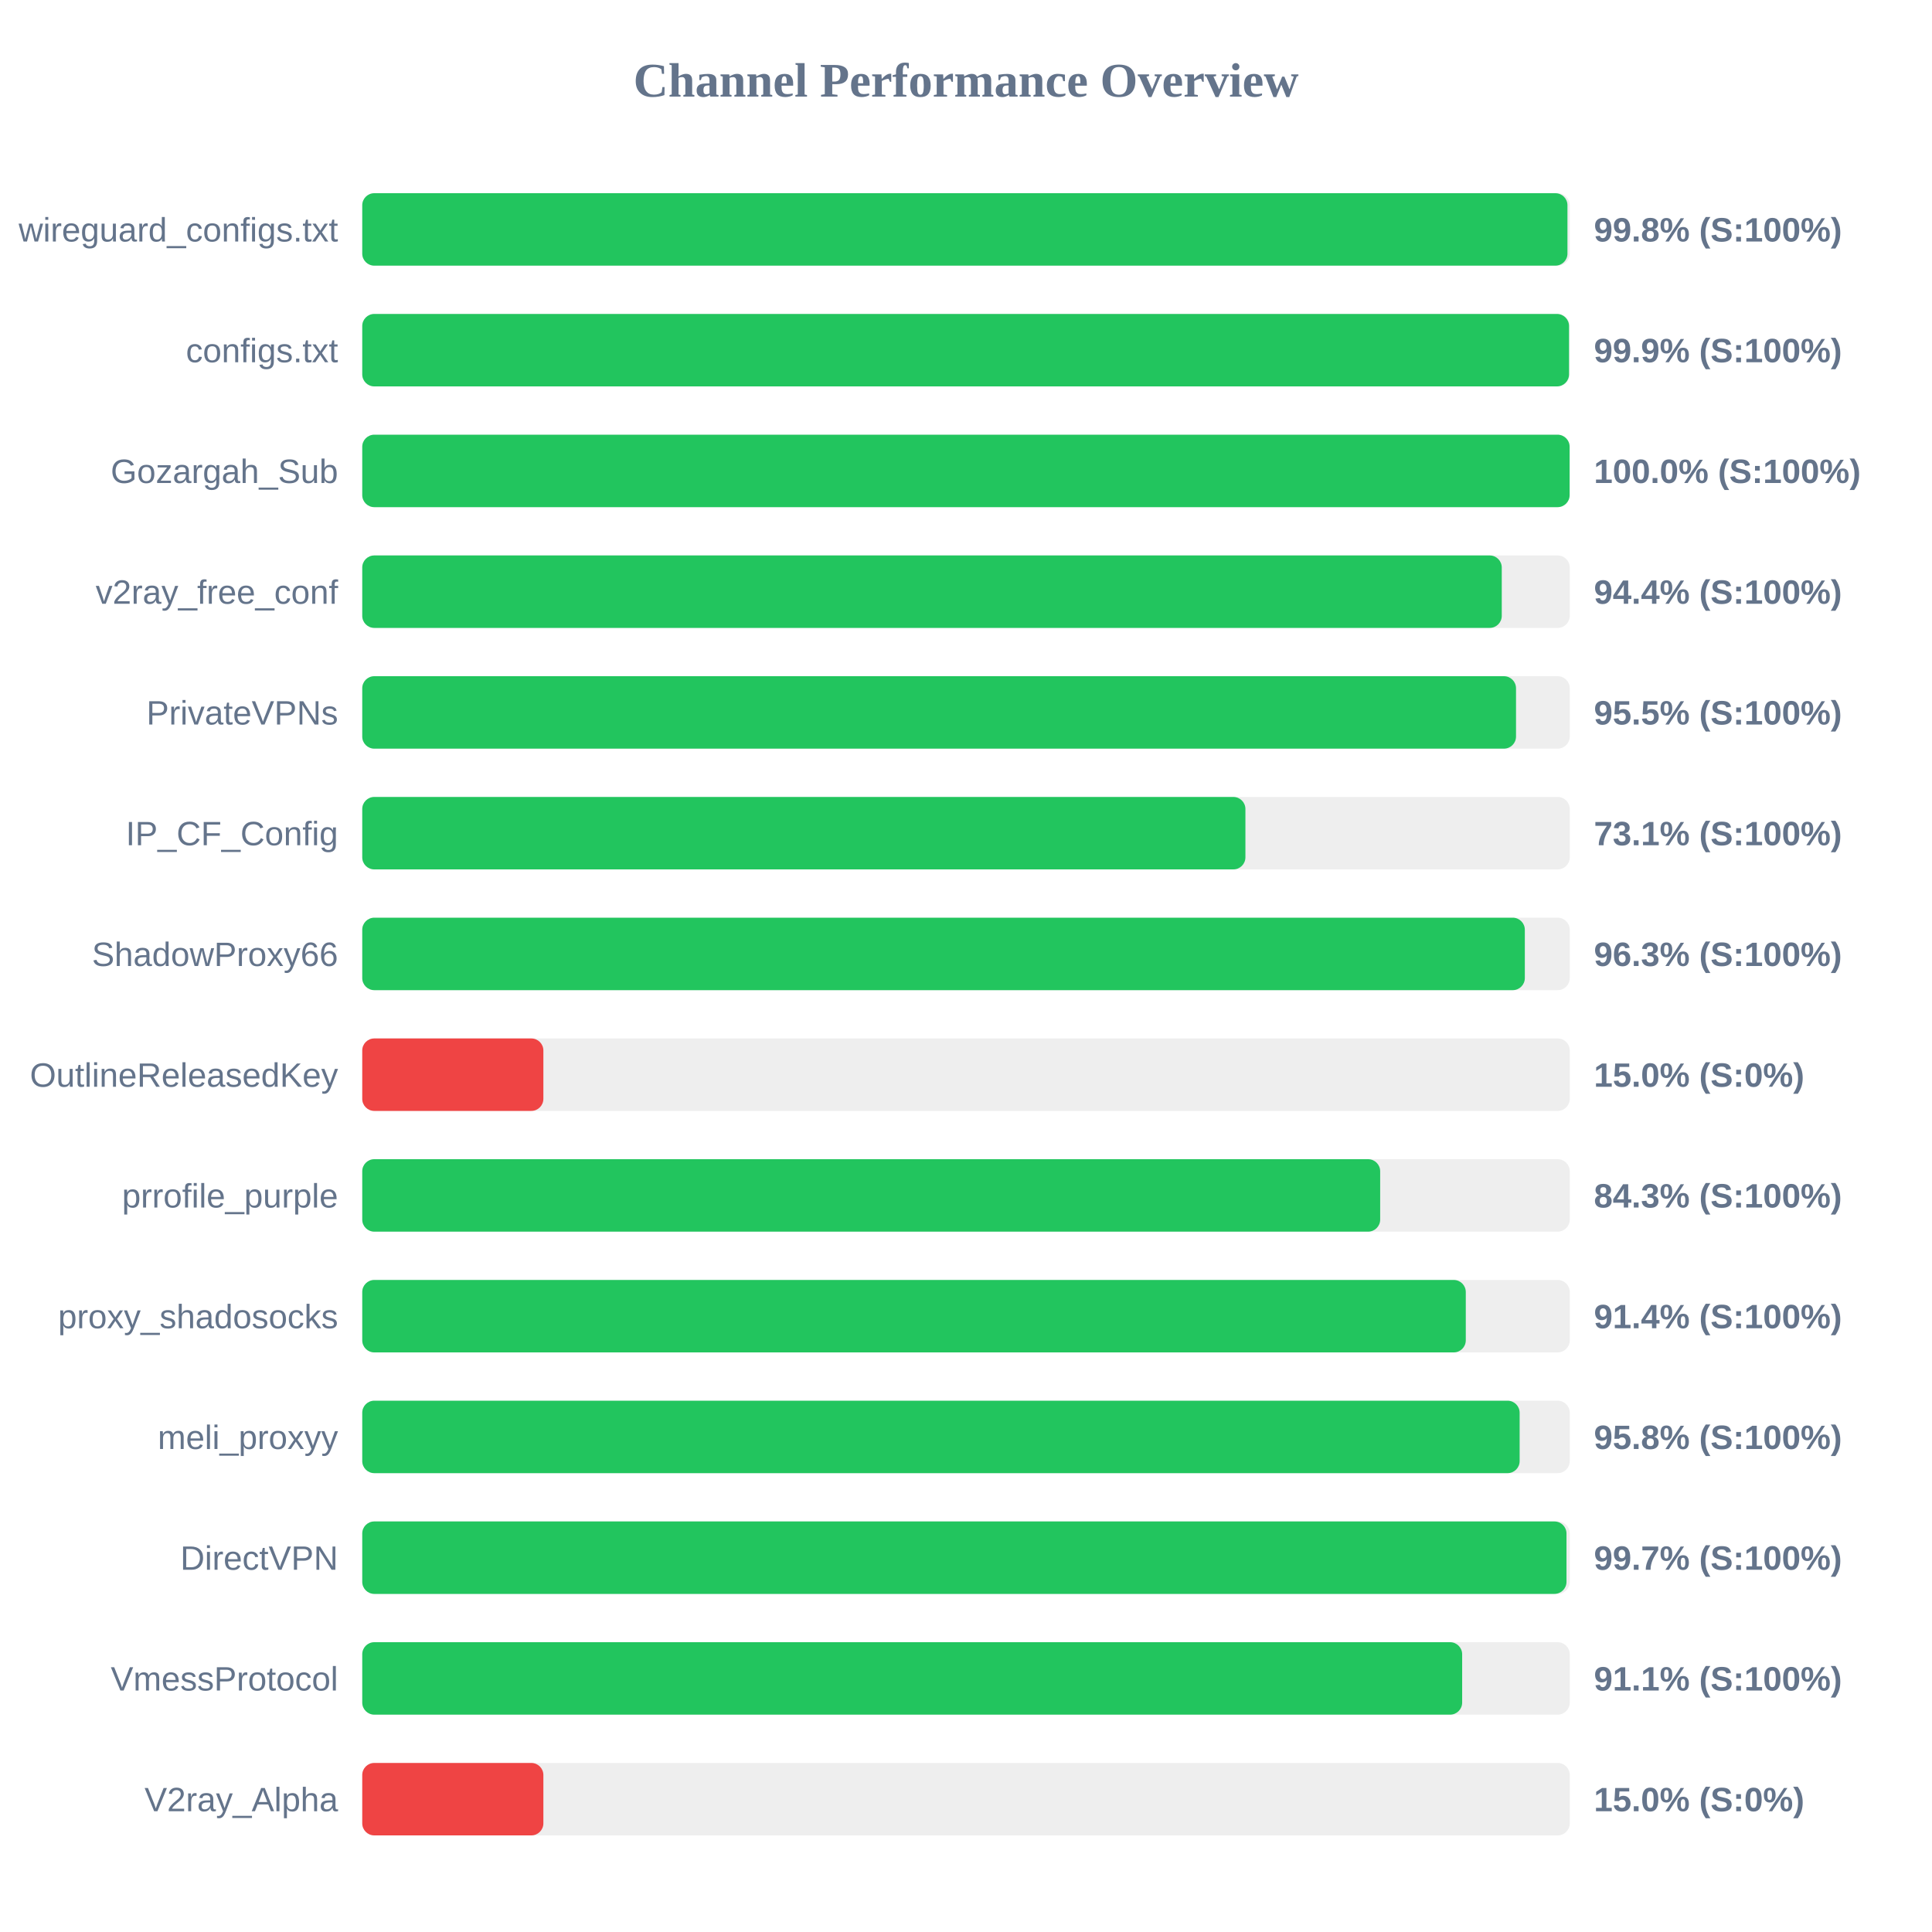
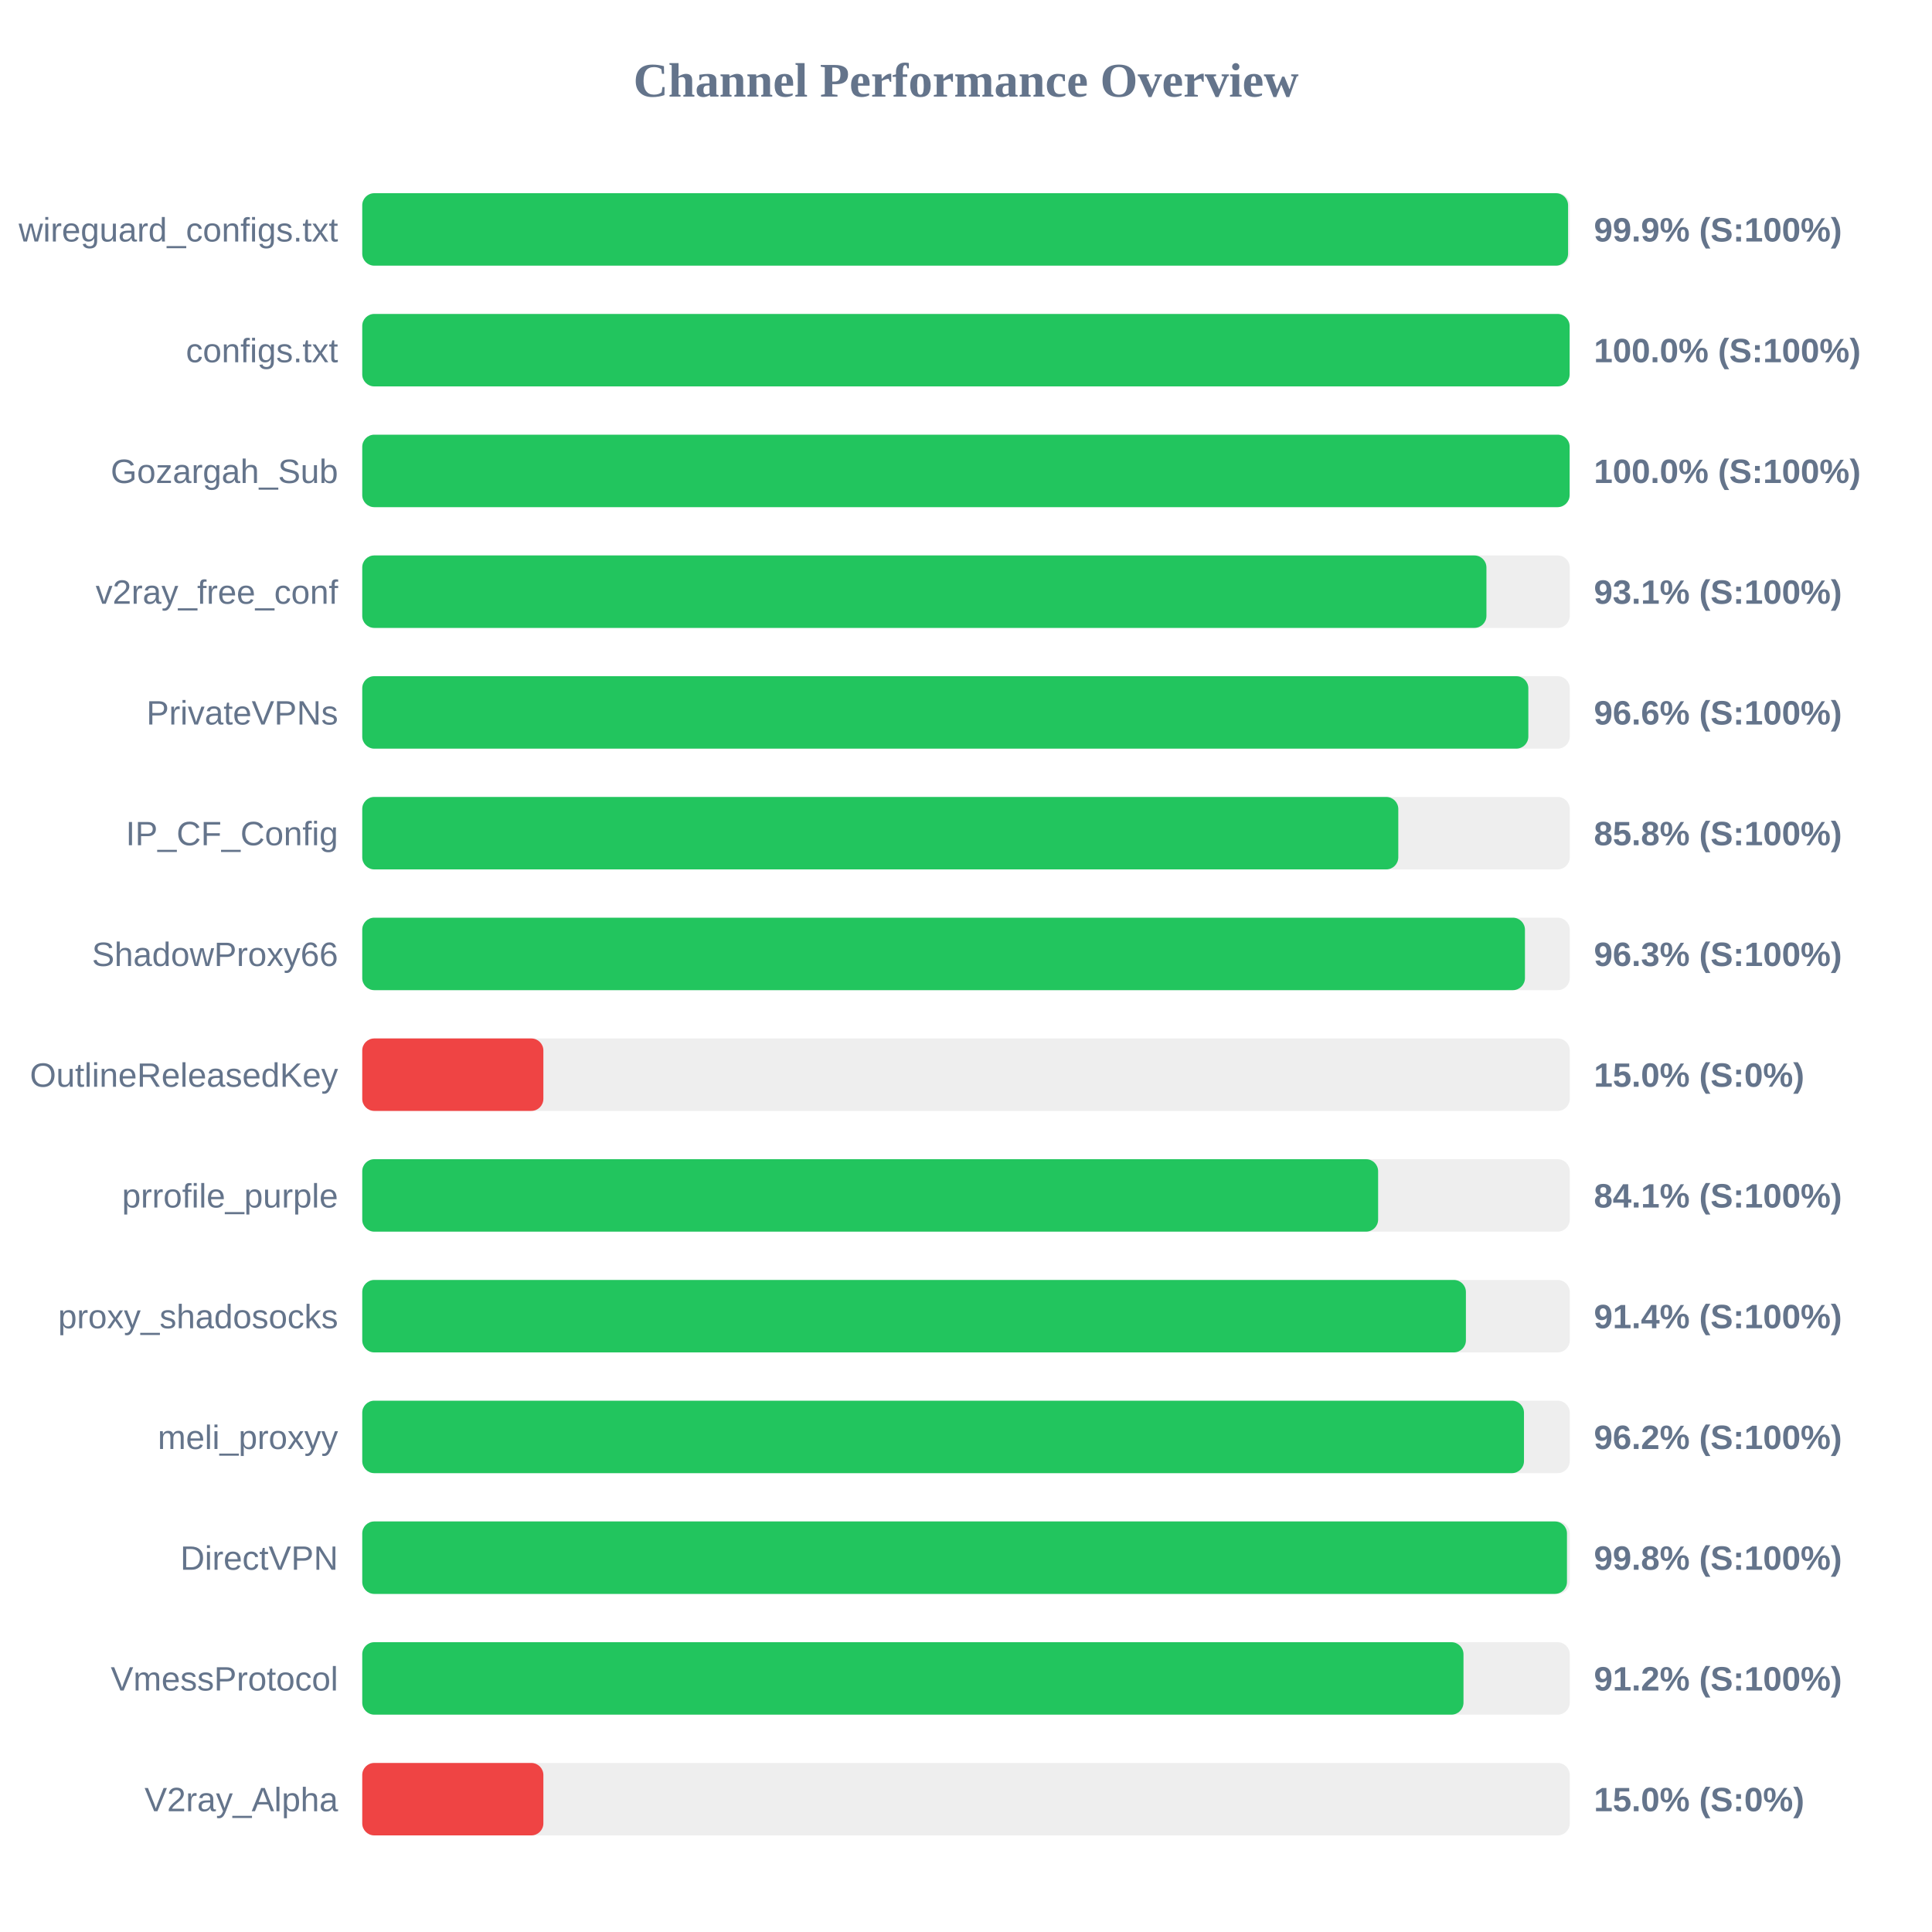
<svg xmlns="http://www.w3.org/2000/svg" width="800" height="800" version="1.1">
  <style>
        .row { font: 14px Arial; fill: #64748b; }
        .score { font: bold 14px Arial; fill: #64748b; }
    </style>
  <text x="400" y="40" text-anchor="middle" font-size="20px" font-weight="bold" fill="#64748b">Channel Performance Overview</text>
  <rect x="150" y="80" width="500" height="30" fill="#eee" rx="5" />
-   <rect x="150" y="80" width="499.05" height="30" fill="#22c55e" rx="5" />
+   <rect x="150" y="80" width="499.3" height="30" fill="#22c55e" rx="5" />
  <text x="140" y="100" text-anchor="end" class="row">wireguard_configs.txt</text>
-   <text x="660" y="100" text-anchor="start" class="score">99.8% (S:100%)</text>
+   <text x="660" y="100" text-anchor="start" class="score">99.9% (S:100%)</text>
  <rect x="150" y="130" width="500" height="30" fill="#eee" rx="5" />
-   <rect x="150" y="130" width="499.7" height="30" fill="#22c55e" rx="5" />
+   <rect x="150" y="130" width="499.95" height="30" fill="#22c55e" rx="5" />
  <text x="140" y="150" text-anchor="end" class="row">configs.txt</text>
-   <text x="660" y="150" text-anchor="start" class="score">99.9% (S:100%)</text>
+   <text x="660" y="150" text-anchor="start" class="score">100.0% (S:100%)</text>
  <rect x="150" y="180" width="500" height="30" fill="#eee" rx="5" />
  <rect x="150" y="180" width="499.95" height="30" fill="#22c55e" rx="5" />
  <text x="140" y="200" text-anchor="end" class="row">Gozargah_Sub</text>
  <text x="660" y="200" text-anchor="start" class="score">100.0% (S:100%)</text>
  <rect x="150" y="230" width="500" height="30" fill="#eee" rx="5" />
-   <rect x="150" y="230" width="471.85" height="30" fill="#22c55e" rx="5" />
+   <rect x="150" y="230" width="465.5" height="30" fill="#22c55e" rx="5" />
  <text x="140" y="250" text-anchor="end" class="row">v2ray_free_conf</text>
-   <text x="660" y="250" text-anchor="start" class="score">94.4% (S:100%)</text>
+   <text x="660" y="250" text-anchor="start" class="score">93.1% (S:100%)</text>
  <rect x="150" y="280" width="500" height="30" fill="#eee" rx="5" />
-   <rect x="150" y="280" width="477.75" height="30" fill="#22c55e" rx="5" />
+   <rect x="150" y="280" width="482.85" height="30" fill="#22c55e" rx="5" />
  <text x="140" y="300" text-anchor="end" class="row">PrivateVPNs</text>
-   <text x="660" y="300" text-anchor="start" class="score">95.5% (S:100%)</text>
+   <text x="660" y="300" text-anchor="start" class="score">96.6% (S:100%)</text>
  <rect x="150" y="330" width="500" height="30" fill="#eee" rx="5" />
-   <rect x="150" y="330" width="365.7" height="30" fill="#22c55e" rx="5" />
+   <rect x="150" y="330" width="429.0" height="30" fill="#22c55e" rx="5" />
  <text x="140" y="350" text-anchor="end" class="row">IP_CF_Config</text>
-   <text x="660" y="350" text-anchor="start" class="score">73.1% (S:100%)</text>
+   <text x="660" y="350" text-anchor="start" class="score">85.8% (S:100%)</text>
  <rect x="150" y="380" width="500" height="30" fill="#eee" rx="5" />
-   <rect x="150" y="380" width="481.4" height="30" fill="#22c55e" rx="5" />
+   <rect x="150" y="380" width="481.45" height="30" fill="#22c55e" rx="5" />
  <text x="140" y="400" text-anchor="end" class="row">ShadowProxy66</text>
  <text x="660" y="400" text-anchor="start" class="score">96.3% (S:100%)</text>
  <rect x="150" y="430" width="500" height="30" fill="#eee" rx="5" />
  <rect x="150" y="430" width="75.0" height="30" fill="#ef4444" rx="5" />
  <text x="140" y="450" text-anchor="end" class="row">OutlineReleasedKey</text>
  <text x="660" y="450" text-anchor="start" class="score">15.0% (S:0%)</text>
  <rect x="150" y="480" width="500" height="30" fill="#eee" rx="5" />
-   <rect x="150" y="480" width="421.5" height="30" fill="#22c55e" rx="5" />
+   <rect x="150" y="480" width="420.65" height="30" fill="#22c55e" rx="5" />
  <text x="140" y="500" text-anchor="end" class="row">prrofile_purple</text>
-   <text x="660" y="500" text-anchor="start" class="score">84.3% (S:100%)</text>
+   <text x="660" y="500" text-anchor="start" class="score">84.1% (S:100%)</text>
  <rect x="150" y="530" width="500" height="30" fill="#eee" rx="5" />
-   <rect x="150" y="530" width="456.95" height="30" fill="#22c55e" rx="5" />
+   <rect x="150" y="530" width="457.0" height="30" fill="#22c55e" rx="5" />
  <text x="140" y="550" text-anchor="end" class="row">proxy_shadosocks</text>
  <text x="660" y="550" text-anchor="start" class="score">91.4% (S:100%)</text>
  <rect x="150" y="580" width="500" height="30" fill="#eee" rx="5" />
-   <rect x="150" y="580" width="479.25" height="30" fill="#22c55e" rx="5" />
+   <rect x="150" y="580" width="481.05" height="30" fill="#22c55e" rx="5" />
  <text x="140" y="600" text-anchor="end" class="row">meli_proxyy</text>
-   <text x="660" y="600" text-anchor="start" class="score">95.8% (S:100%)</text>
+   <text x="660" y="600" text-anchor="start" class="score">96.2% (S:100%)</text>
  <rect x="150" y="630" width="500" height="30" fill="#eee" rx="5" />
-   <rect x="150" y="630" width="498.65" height="30" fill="#22c55e" rx="5" />
+   <rect x="150" y="630" width="498.85" height="30" fill="#22c55e" rx="5" />
  <text x="140" y="650" text-anchor="end" class="row">DirectVPN</text>
-   <text x="660" y="650" text-anchor="start" class="score">99.7% (S:100%)</text>
+   <text x="660" y="650" text-anchor="start" class="score">99.8% (S:100%)</text>
  <rect x="150" y="680" width="500" height="30" fill="#eee" rx="5" />
-   <rect x="150" y="680" width="455.45" height="30" fill="#22c55e" rx="5" />
+   <rect x="150" y="680" width="456.0" height="30" fill="#22c55e" rx="5" />
  <text x="140" y="700" text-anchor="end" class="row">VmessProtocol</text>
-   <text x="660" y="700" text-anchor="start" class="score">91.1% (S:100%)</text>
+   <text x="660" y="700" text-anchor="start" class="score">91.2% (S:100%)</text>
  <rect x="150" y="730" width="500" height="30" fill="#eee" rx="5" />
  <rect x="150" y="730" width="75.0" height="30" fill="#ef4444" rx="5" />
  <text x="140" y="750" text-anchor="end" class="row">V2ray_Alpha</text>
  <text x="660" y="750" text-anchor="start" class="score">15.0% (S:0%)</text>
</svg>
